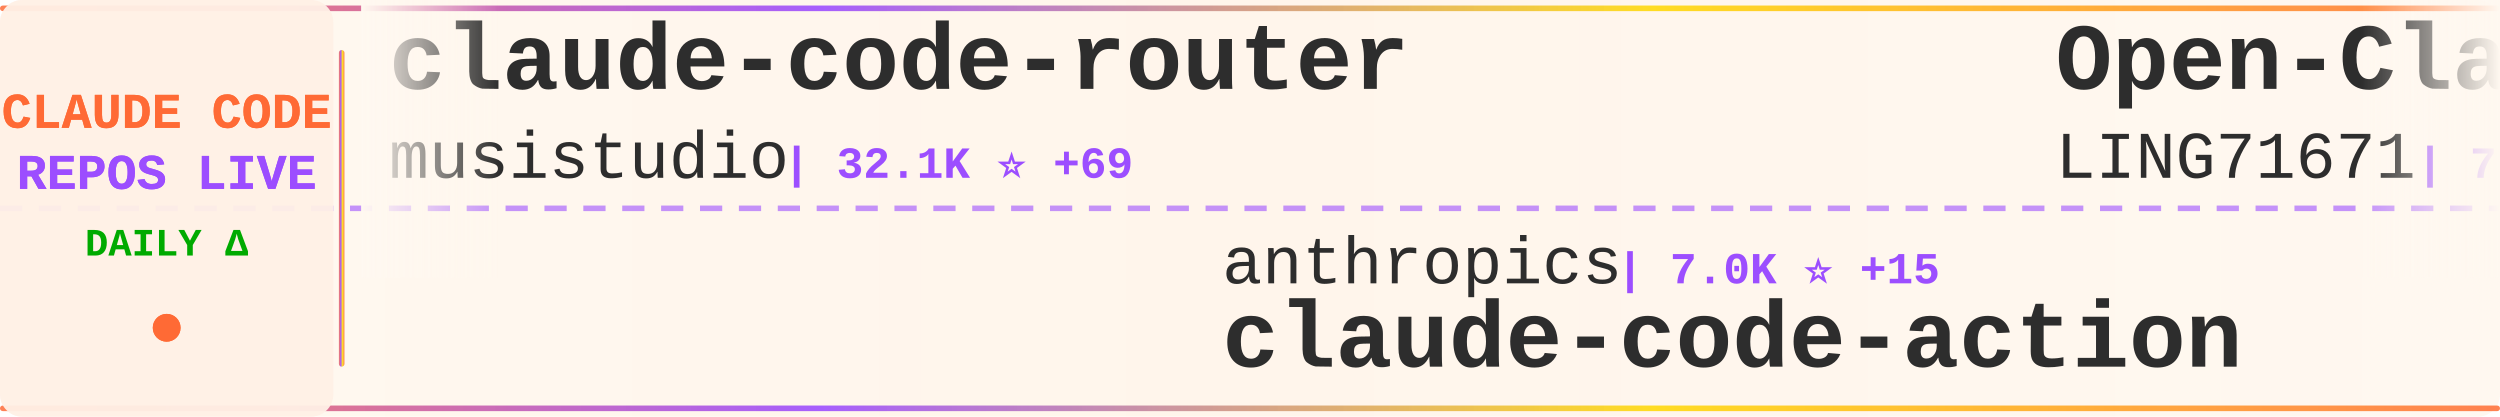
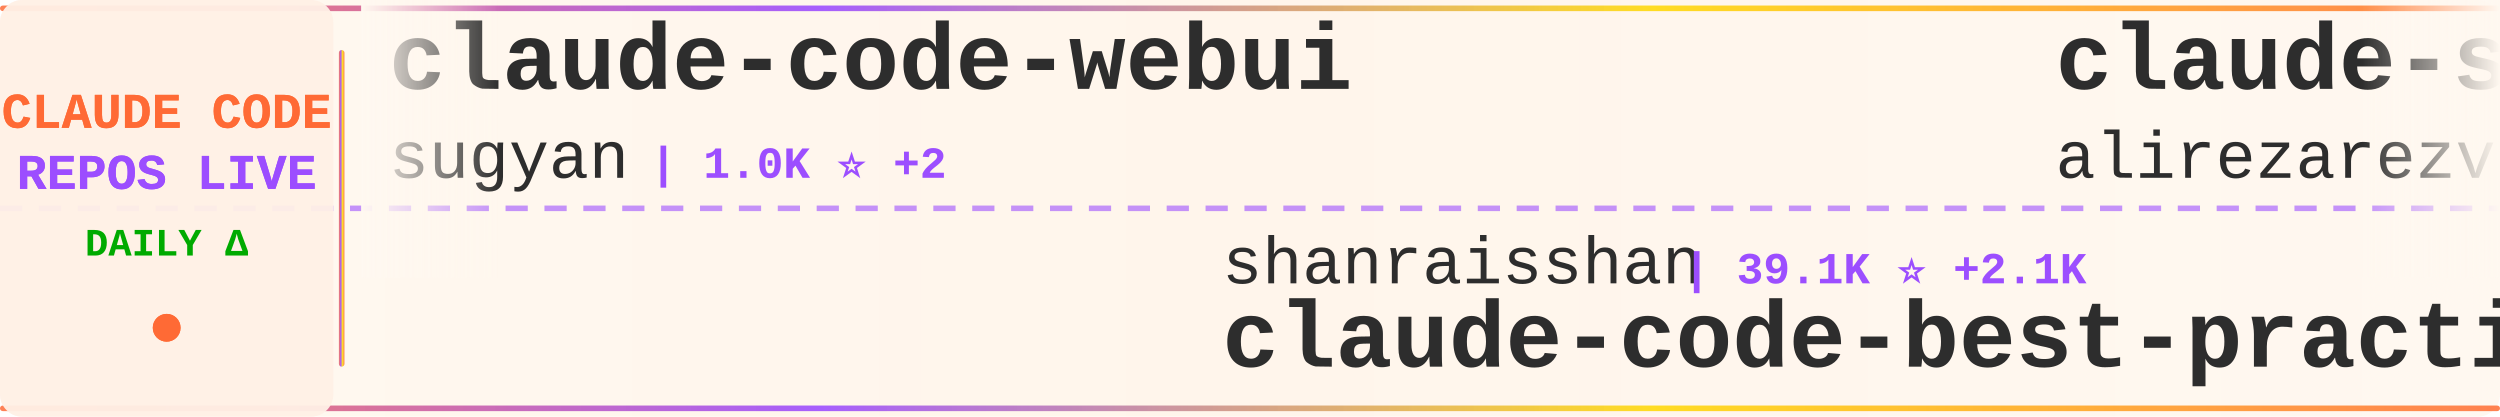
<svg xmlns="http://www.w3.org/2000/svg" width="900" height="150">
  <defs>
    <linearGradient id="tickerBg" x1="0%" y1="0%" x2="100%" y2="0%">
      <stop offset="0%" style="stop-color:#fff8f0;stop-opacity:0.98" />
      <stop offset="50%" style="stop-color:#fff5eb;stop-opacity:1" />
      <stop offset="100%" style="stop-color:#fff8f0;stop-opacity:0.98" />
    </linearGradient>
    <linearGradient id="borderGrad" x1="0%" y1="0%" x2="100%" y2="0%">
      <stop offset="0%" style="stop-color:#FF6B35;stop-opacity:0.85">
        <animate attributeName="stop-opacity" values="0.85;1;0.85" dur="2s" repeatCount="indefinite" />
      </stop>
      <stop offset="33%" style="stop-color:#9C4EFF;stop-opacity:0.9">
        <animate attributeName="stop-opacity" values="0.9;1;0.9" dur="2.2s" repeatCount="indefinite" />
      </stop>
      <stop offset="66%" style="stop-color:#FFD700;stop-opacity:0.85">
        <animate attributeName="stop-opacity" values="0.85;1;0.85" dur="1.8s" repeatCount="indefinite" />
      </stop>
      <stop offset="100%" style="stop-color:#FF6B35;stop-opacity:0.85">
        <animate attributeName="stop-opacity" values="0.85;1;0.85" dur="2s" repeatCount="indefinite" />
      </stop>
    </linearGradient>
    <filter id="textGlow">
      <feGaussianBlur stdDeviation="0.15" result="coloredBlur" />
      <feMerge>
        <feMergeNode in="coloredBlur" />
        <feMergeNode in="SourceGraphic" />
      </feMerge>
    </filter>
    <filter id="metricGlow">
      <feGaussianBlur stdDeviation="0.2" result="coloredBlur" />
      <feMerge>
        <feMergeNode in="coloredBlur" />
        <feMergeNode in="SourceGraphic" />
      </feMerge>
    </filter>
    <linearGradient id="leftFade" x1="0%" y1="0%" x2="100%" y2="0%">
      <stop offset="0%" style="stop-color:#fff8f0;stop-opacity:1" />
      <stop offset="100%" style="stop-color:#fff8f0;stop-opacity:0" />
    </linearGradient>
    <linearGradient id="rightFade" x1="0%" y1="0%" x2="100%" y2="0%">
      <stop offset="0%" style="stop-color:#fff8f0;stop-opacity:0" />
      <stop offset="100%" style="stop-color:#fff8f0;stop-opacity:1" />
    </linearGradient>
  </defs>
  <rect width="900" height="150" fill="url(#tickerBg)" rx="8" />
  <rect x="0" y="2" width="900" height="2" fill="url(#borderGrad)" rx="1" />
  <rect x="0" y="146" width="900" height="2" fill="url(#borderGrad)" rx="1" />
  <line x1="0" y1="75" x2="900" y2="75" stroke="#9C4EFF" stroke-width="2" stroke-dasharray="8 6" opacity="0.6" />
  <rect x="0" y="0" width="120" height="150" fill="#fff0e6" opacity="0.95" rx="8" />
  <text x="60" y="46" font-family="'Courier New', monospace" font-size="18" font-weight="bold" fill="#FF6B35" text-anchor="middle" filter="url(#textGlow)">
    CLAUDE CODE
  </text>
  <text x="60" y="68" font-family="'Courier New', monospace" font-size="18" font-weight="bold" fill="#9C4EFF" text-anchor="middle" filter="url(#textGlow)">
    REPOS LIVE
  </text>
  <text x="60" y="92" font-family="'Courier New', monospace" font-size="14" font-weight="bold" fill="#00aa00" text-anchor="middle">
    DAILY Δ
  </text>
  <circle cx="60" cy="118" r="5" fill="#FF6B35" filter="url(#metricGlow)">
    <animate attributeName="r" values="4;6;4" dur="1.5s" repeatCount="indefinite" />
    <animate attributeName="opacity" values="0.6;1;0.6" dur="1.5s" repeatCount="indefinite" />
  </circle>
  <rect x="122" y="18" width="2" height="114" fill="url(#borderGrad)" rx="1" />
  <clipPath id="tickerClip">
    <rect x="130" y="0" width="770" height="150" />
  </clipPath>
  <g clip-path="url(#tickerClip)">
    <g id="tickerItems">
      <animateTransform attributeName="transform" attributeType="XML" type="translate" from="0 0" to="-3000 0" dur="54s" repeatCount="indefinite" />
      <g transform="translate(0, 0)">
-         <text x="140" y="32" font-family="'Courier New', monospace" font-size="34" font-weight="bold" fill="#2d2d2d">claude-code-router</text>
-         <text x="140" y="64" font-family="'Courier New', monospace" font-size="24" font-weight="normal" fill="#2d2d2d" opacity="1.0">musistudio</text>
-         <text x="282" y="64" font-family="'Courier New', monospace" font-size="16" font-weight="bold" fill="#9C4EFF"> | 32.1K ⭐ +69</text>
+         <text x="140" y="32" font-family="'Courier New', monospace" font-size="34" font-weight="bold" fill="#2d2d2d">claude-code-webui</text>
+         <text x="140" y="64" font-family="'Courier New', monospace" font-size="24" font-weight="normal" fill="#2d2d2d" opacity="1.0">sugyan</text>
+         <text x="234" y="64" font-family="'Courier New', monospace" font-size="16" font-weight="bold" fill="#9C4EFF"> | 1.0K ⭐ +2</text>
      </g>
      <g transform="translate(300, 0)">
-         <text x="140" y="102" font-family="'Courier New', monospace" font-size="24" font-weight="normal" fill="#2d2d2d" opacity="1.0">anthropics</text>
-         <text x="282" y="102" font-family="'Courier New', monospace" font-size="16" font-weight="bold" fill="#9C4EFF"> | 7.0K ⭐ +15</text>
-         <text x="140" y="132" font-family="'Courier New', monospace" font-size="34" font-weight="bold" fill="#2d2d2d">claude-code-action</text>
+         <text x="140" y="102" font-family="'Courier New', monospace" font-size="24" font-weight="normal" fill="#2d2d2d" opacity="1.0">shanraisshan</text>
+         <text x="306" y="102" font-family="'Courier New', monospace" font-size="16" font-weight="bold" fill="#9C4EFF"> | 39.1K ⭐ +2.1K</text>
+         <text x="140" y="132" font-family="'Courier New', monospace" font-size="34" font-weight="bold" fill="#2d2d2d">claude-code-best-practic...</text>
      </g>
      <g transform="translate(600, 0)">
+         <text x="140" y="32" font-family="'Courier New', monospace" font-size="34" font-weight="bold" fill="#2d2d2d">claude-skills</text>
+         <text x="140" y="64" font-family="'Courier New', monospace" font-size="24" font-weight="normal" fill="#2d2d2d" opacity="1.0">alirezarezvani</text>
+         <text x="330" y="64" font-family="'Courier New', monospace" font-size="16" font-weight="bold" fill="#9C4EFF"> | 10.7K ⭐ +170</text>
+       </g>
+       <g transform="translate(900, 0)">
+         <text x="140" y="102" font-family="'Courier New', monospace" font-size="24" font-weight="normal" fill="#2d2d2d" opacity="1.0">ChinaSiro</text>
+         <text x="270" y="102" font-family="'Courier New', monospace" font-size="16" font-weight="bold" fill="#9C4EFF"> | 8.8K ⭐ +23</text>
+         <text x="140" y="132" font-family="'Courier New', monospace" font-size="34" font-weight="bold" fill="#2d2d2d">claude-code-sourcemap</text>
+       </g>
+       <g transform="translate(1200, 0)">
+         <text x="140" y="32" font-family="'Courier New', monospace" font-size="34" font-weight="bold" fill="#2d2d2d">claudecodeui</text>
+         <text x="140" y="64" font-family="'Courier New', monospace" font-size="24" font-weight="normal" fill="#2d2d2d" opacity="1.0">siteboon</text>
+         <text x="258" y="64" font-family="'Courier New', monospace" font-size="16" font-weight="bold" fill="#9C4EFF"> | 9.7K ⭐ +25</text>
+       </g>
+       <g transform="translate(1500, 0)">
+         <text x="140" y="102" font-family="'Courier New', monospace" font-size="24" font-weight="normal" fill="#2d2d2d" opacity="1.0">snarktank</text>
+         <text x="270" y="102" font-family="'Courier New', monospace" font-size="16" font-weight="bold" fill="#9C4EFF"> | 16.0K ⭐ +568</text>
+         <text x="140" y="132" font-family="'Courier New', monospace" font-size="34" font-weight="bold" fill="#2d2d2d">ralph</text>
+       </g>
+       <g transform="translate(1800, 0)">
        <text x="140" y="32" font-family="'Courier New', monospace" font-size="34" font-weight="bold" fill="#2d2d2d">Open-ClaudeCode</text>
        <text x="140" y="64" font-family="'Courier New', monospace" font-size="24" font-weight="normal" fill="#2d2d2d" opacity="1.0">LING71671</text>
-         <text x="270" y="64" font-family="'Courier New', monospace" font-size="16" font-weight="bold" fill="#9C4EFF"> | 728 ⭐ +5</text>
-       </g>
-       <g transform="translate(900, 0)">
-         <text x="140" y="102" font-family="'Courier New', monospace" font-size="24" font-weight="normal" fill="#2d2d2d" opacity="1.0">zstmfhy</text>
-         <text x="246" y="102" font-family="'Courier New', monospace" font-size="16" font-weight="bold" fill="#9C4EFF"> | 191 ⭐</text>
-         <text x="140" y="132" font-family="'Courier New', monospace" font-size="34" font-weight="bold" fill="#2d2d2d">Claude-code</text>
-       </g>
-       <g transform="translate(1200, 0)">
-         <text x="140" y="32" font-family="'Courier New', monospace" font-size="34" font-weight="bold" fill="#2d2d2d">claude-code-proxy</text>
-         <text x="140" y="64" font-family="'Courier New', monospace" font-size="24" font-weight="normal" fill="#2d2d2d" opacity="1.0">fuergaosi233</text>
-         <text x="306" y="64" font-family="'Courier New', monospace" font-size="16" font-weight="bold" fill="#9C4EFF"> | 2.4K ⭐ +10</text>
-       </g>
-       <g transform="translate(1500, 0)">
-         <text x="140" y="102" font-family="'Courier New', monospace" font-size="24" font-weight="normal" fill="#2d2d2d" opacity="1.0">anthropics</text>
-         <text x="282" y="102" font-family="'Courier New', monospace" font-size="16" font-weight="bold" fill="#9C4EFF"> | 115.7K ⭐ +615</text>
-         <text x="140" y="132" font-family="'Courier New', monospace" font-size="34" font-weight="bold" fill="#2d2d2d">skills</text>
-       </g>
-       <g transform="translate(1800, 0)">
-         <text x="140" y="32" font-family="'Courier New', monospace" font-size="34" font-weight="bold" fill="#2d2d2d">claude-code</text>
-         <text x="140" y="64" font-family="'Courier New', monospace" font-size="24" font-weight="normal" fill="#2d2d2d" opacity="1.0">T-Lab-CUHKSZ</text>
-         <text x="306" y="64" font-family="'Courier New', monospace" font-size="16" font-weight="bold" fill="#9C4EFF"> | 288 ⭐ +1</text>
+         <text x="270" y="64" font-family="'Courier New', monospace" font-size="16" font-weight="bold" fill="#9C4EFF"> | 729 ⭐ +6</text>
      </g>
      <g transform="translate(2100, 0)">
-         <text x="140" y="102" font-family="'Courier New', monospace" font-size="24" font-weight="normal" fill="#2d2d2d" opacity="1.0">alirezarezvani</text>
-         <text x="330" y="102" font-family="'Courier New', monospace" font-size="16" font-weight="bold" fill="#9C4EFF"> | 10.7K ⭐ +167</text>
-         <text x="140" y="132" font-family="'Courier New', monospace" font-size="34" font-weight="bold" fill="#2d2d2d">claude-skills</text>
+         <text x="140" y="102" font-family="'Courier New', monospace" font-size="24" font-weight="normal" fill="#2d2d2d" opacity="1.0">alex000kim</text>
+         <text x="282" y="102" font-family="'Courier New', monospace" font-size="16" font-weight="bold" fill="#9C4EFF"> | 210 ⭐ +1</text>
+         <text x="140" y="132" font-family="'Courier New', monospace" font-size="34" font-weight="bold" fill="#2d2d2d">claude-code</text>
      </g>
      <g transform="translate(2400, 0)">
-         <text x="140" y="32" font-family="'Courier New', monospace" font-size="34" font-weight="bold" fill="#2d2d2d">agents</text>
-         <text x="140" y="64" font-family="'Courier New', monospace" font-size="24" font-weight="normal" fill="#2d2d2d" opacity="1.0">wshobson</text>
-         <text x="258" y="64" font-family="'Courier New', monospace" font-size="16" font-weight="bold" fill="#9C4EFF"> | 33.5K ⭐ +68</text>
+         <text x="140" y="32" font-family="'Courier New', monospace" font-size="34" font-weight="bold" fill="#2d2d2d">antigravity-awesome-skil...</text>
+         <text x="140" y="64" font-family="'Courier New', monospace" font-size="24" font-weight="normal" fill="#2d2d2d" opacity="1.0">sickn33</text>
+         <text x="246" y="64" font-family="'Courier New', monospace" font-size="16" font-weight="bold" fill="#9C4EFF"> | 32.5K ⭐ +218</text>
      </g>
      <g transform="translate(2700, 0)">
-         <text x="140" y="102" font-family="'Courier New', monospace" font-size="24" font-weight="normal" fill="#2d2d2d" opacity="1.0">guanshan</text>
-         <text x="258" y="102" font-family="'Courier New', monospace" font-size="16" font-weight="bold" fill="#9C4EFF"> | 54 ⭐</text>
-         <text x="140" y="132" font-family="'Courier New', monospace" font-size="34" font-weight="bold" fill="#2d2d2d">ClaudeCode</text>
+         <text x="140" y="102" font-family="'Courier New', monospace" font-size="24" font-weight="normal" fill="#2d2d2d" opacity="1.0">RishabhK103</text>
+         <text x="294" y="102" font-family="'Courier New', monospace" font-size="16" font-weight="bold" fill="#9C4EFF"> | 54 ⭐</text>
+         <text x="140" y="132" font-family="'Courier New', monospace" font-size="34" font-weight="bold" fill="#2d2d2d">claude-code</text>
      </g>
      <g transform="translate(3000, 0)">
-         <text x="140" y="32" font-family="'Courier New', monospace" font-size="34" font-weight="bold" fill="#2d2d2d">claude-code-router</text>
-         <text x="140" y="64" font-family="'Courier New', monospace" font-size="24" font-weight="normal" fill="#2d2d2d" opacity="1.0">musistudio</text>
-         <text x="282" y="64" font-family="'Courier New', monospace" font-size="16" font-weight="bold" fill="#9C4EFF"> | 32.1K ⭐ +69</text>
+         <text x="140" y="32" font-family="'Courier New', monospace" font-size="34" font-weight="bold" fill="#2d2d2d">claude-code-webui</text>
+         <text x="140" y="64" font-family="'Courier New', monospace" font-size="24" font-weight="normal" fill="#2d2d2d" opacity="1.0">sugyan</text>
+         <text x="234" y="64" font-family="'Courier New', monospace" font-size="16" font-weight="bold" fill="#9C4EFF"> | 1.0K ⭐ +2</text>
      </g>
      <g transform="translate(3300, 0)">
-         <text x="140" y="102" font-family="'Courier New', monospace" font-size="24" font-weight="normal" fill="#2d2d2d" opacity="1.0">anthropics</text>
-         <text x="282" y="102" font-family="'Courier New', monospace" font-size="16" font-weight="bold" fill="#9C4EFF"> | 7.0K ⭐ +15</text>
-         <text x="140" y="132" font-family="'Courier New', monospace" font-size="34" font-weight="bold" fill="#2d2d2d">claude-code-action</text>
+         <text x="140" y="102" font-family="'Courier New', monospace" font-size="24" font-weight="normal" fill="#2d2d2d" opacity="1.0">shanraisshan</text>
+         <text x="306" y="102" font-family="'Courier New', monospace" font-size="16" font-weight="bold" fill="#9C4EFF"> | 39.1K ⭐ +2.1K</text>
+         <text x="140" y="132" font-family="'Courier New', monospace" font-size="34" font-weight="bold" fill="#2d2d2d">claude-code-best-practic...</text>
      </g>
      <g transform="translate(3600, 0)">
-         <text x="140" y="32" font-family="'Courier New', monospace" font-size="34" font-weight="bold" fill="#2d2d2d">Open-ClaudeCode</text>
-         <text x="140" y="64" font-family="'Courier New', monospace" font-size="24" font-weight="normal" fill="#2d2d2d" opacity="1.0">LING71671</text>
-         <text x="270" y="64" font-family="'Courier New', monospace" font-size="16" font-weight="bold" fill="#9C4EFF"> | 728 ⭐ +5</text>
+         <text x="140" y="32" font-family="'Courier New', monospace" font-size="34" font-weight="bold" fill="#2d2d2d">claude-skills</text>
+         <text x="140" y="64" font-family="'Courier New', monospace" font-size="24" font-weight="normal" fill="#2d2d2d" opacity="1.0">alirezarezvani</text>
+         <text x="330" y="64" font-family="'Courier New', monospace" font-size="16" font-weight="bold" fill="#9C4EFF"> | 10.7K ⭐ +170</text>
      </g>
      <g transform="translate(3900, 0)">
-         <text x="140" y="102" font-family="'Courier New', monospace" font-size="24" font-weight="normal" fill="#2d2d2d" opacity="1.0">zstmfhy</text>
-         <text x="246" y="102" font-family="'Courier New', monospace" font-size="16" font-weight="bold" fill="#9C4EFF"> | 191 ⭐</text>
-         <text x="140" y="132" font-family="'Courier New', monospace" font-size="34" font-weight="bold" fill="#2d2d2d">Claude-code</text>
+         <text x="140" y="102" font-family="'Courier New', monospace" font-size="24" font-weight="normal" fill="#2d2d2d" opacity="1.0">ChinaSiro</text>
+         <text x="270" y="102" font-family="'Courier New', monospace" font-size="16" font-weight="bold" fill="#9C4EFF"> | 8.8K ⭐ +23</text>
+         <text x="140" y="132" font-family="'Courier New', monospace" font-size="34" font-weight="bold" fill="#2d2d2d">claude-code-sourcemap</text>
      </g>
    </g>
  </g>
  <rect x="130" y="0" width="50" height="100" fill="url(#leftFade)" />
  <rect x="850" y="0" width="50" height="100" fill="url(#rightFade)" />
</svg>
